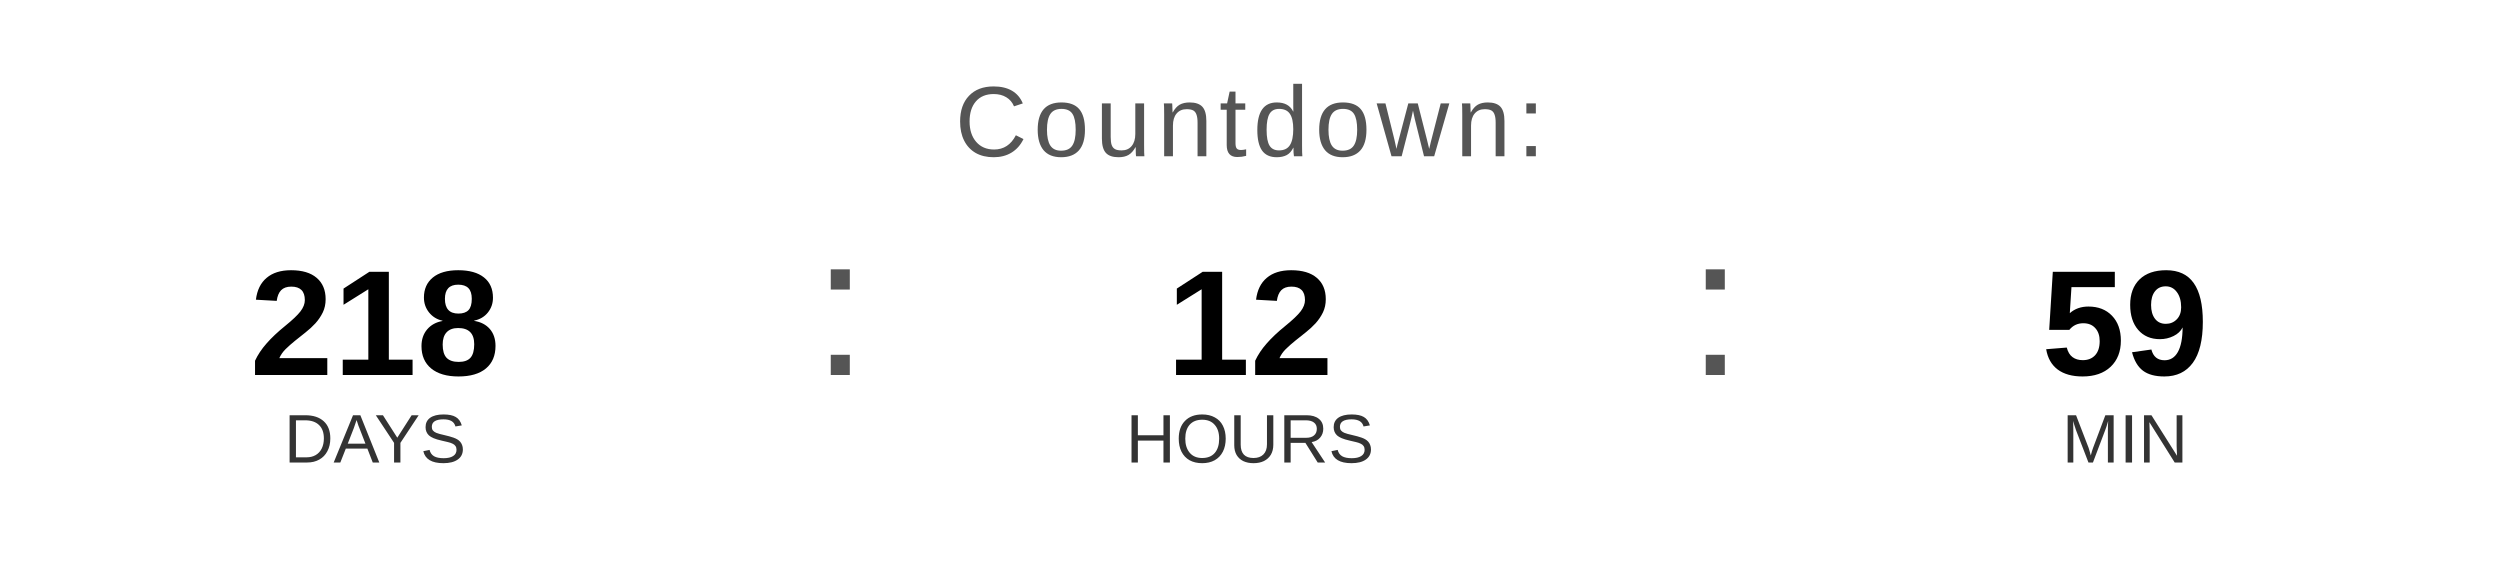
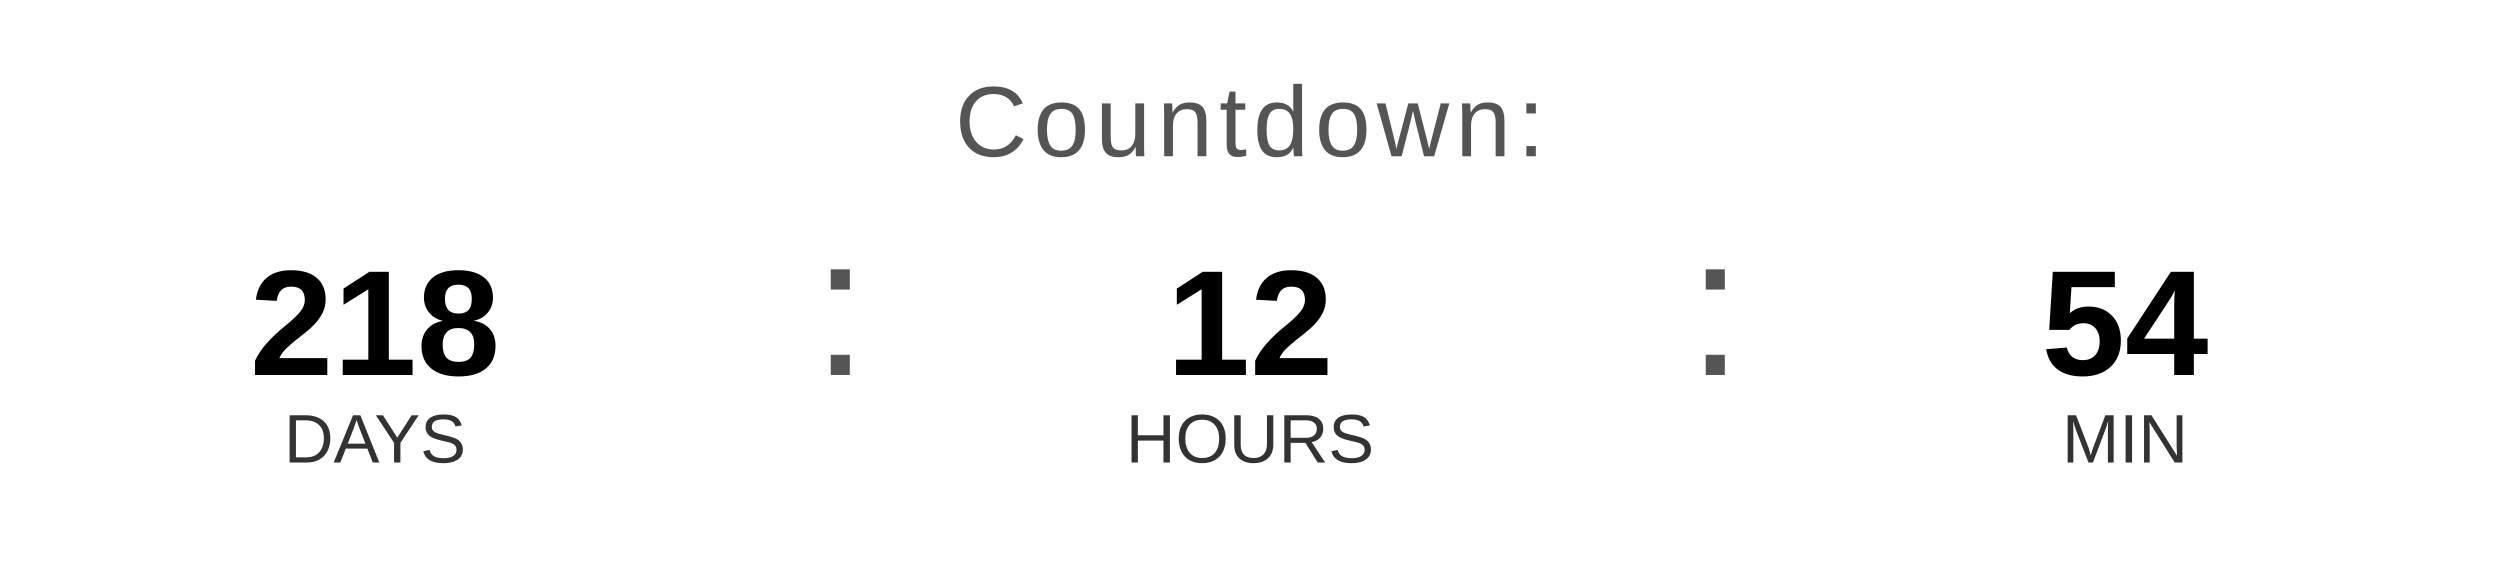
<svg xmlns="http://www.w3.org/2000/svg" width="400" height="90" viewBox="0 0 400 90">
  <text x="200" y="25" font-family="Arial, Helvetica, sans-serif" font-size="16" fill="#555555" text-anchor="middle" letter-spacing="1">
    Countdown:
  </text>
  <text x="60" y="60" font-family="Arial, Helvetica, sans-serif" font-size="24" font-weight="bold" fill="#000000" text-anchor="middle">218</text>
  <text x="60" y="74" font-family="Arial, Helvetica, sans-serif" font-size="11" fill="#333333" text-anchor="middle">DAYS</text>
  <text x="130" y="60" font-family="Arial, sans-serif" font-size="32" fill="#555555">:</text>
  <text x="200" y="60" font-family="Arial, Helvetica, sans-serif" font-size="24" font-weight="bold" fill="#000000" text-anchor="middle">12</text>
  <text x="200" y="74" font-family="Arial, Helvetica, sans-serif" font-size="11" fill="#333333" text-anchor="middle">HOURS</text>
  <text x="270" y="60" font-family="Arial, sans-serif" font-size="32" fill="#555555">:</text>
-   <text x="340" y="60" font-family="Arial, Helvetica, sans-serif" font-size="24" font-weight="bold" fill="#000000" text-anchor="middle">59</text>
+   <text x="340" y="60" font-family="Arial, Helvetica, sans-serif" font-size="24" font-weight="bold" fill="#000000" text-anchor="middle">54</text>
  <text x="340" y="74" font-family="Arial, Helvetica, sans-serif" font-size="11" fill="#333333" text-anchor="middle">MIN</text>
</svg>
